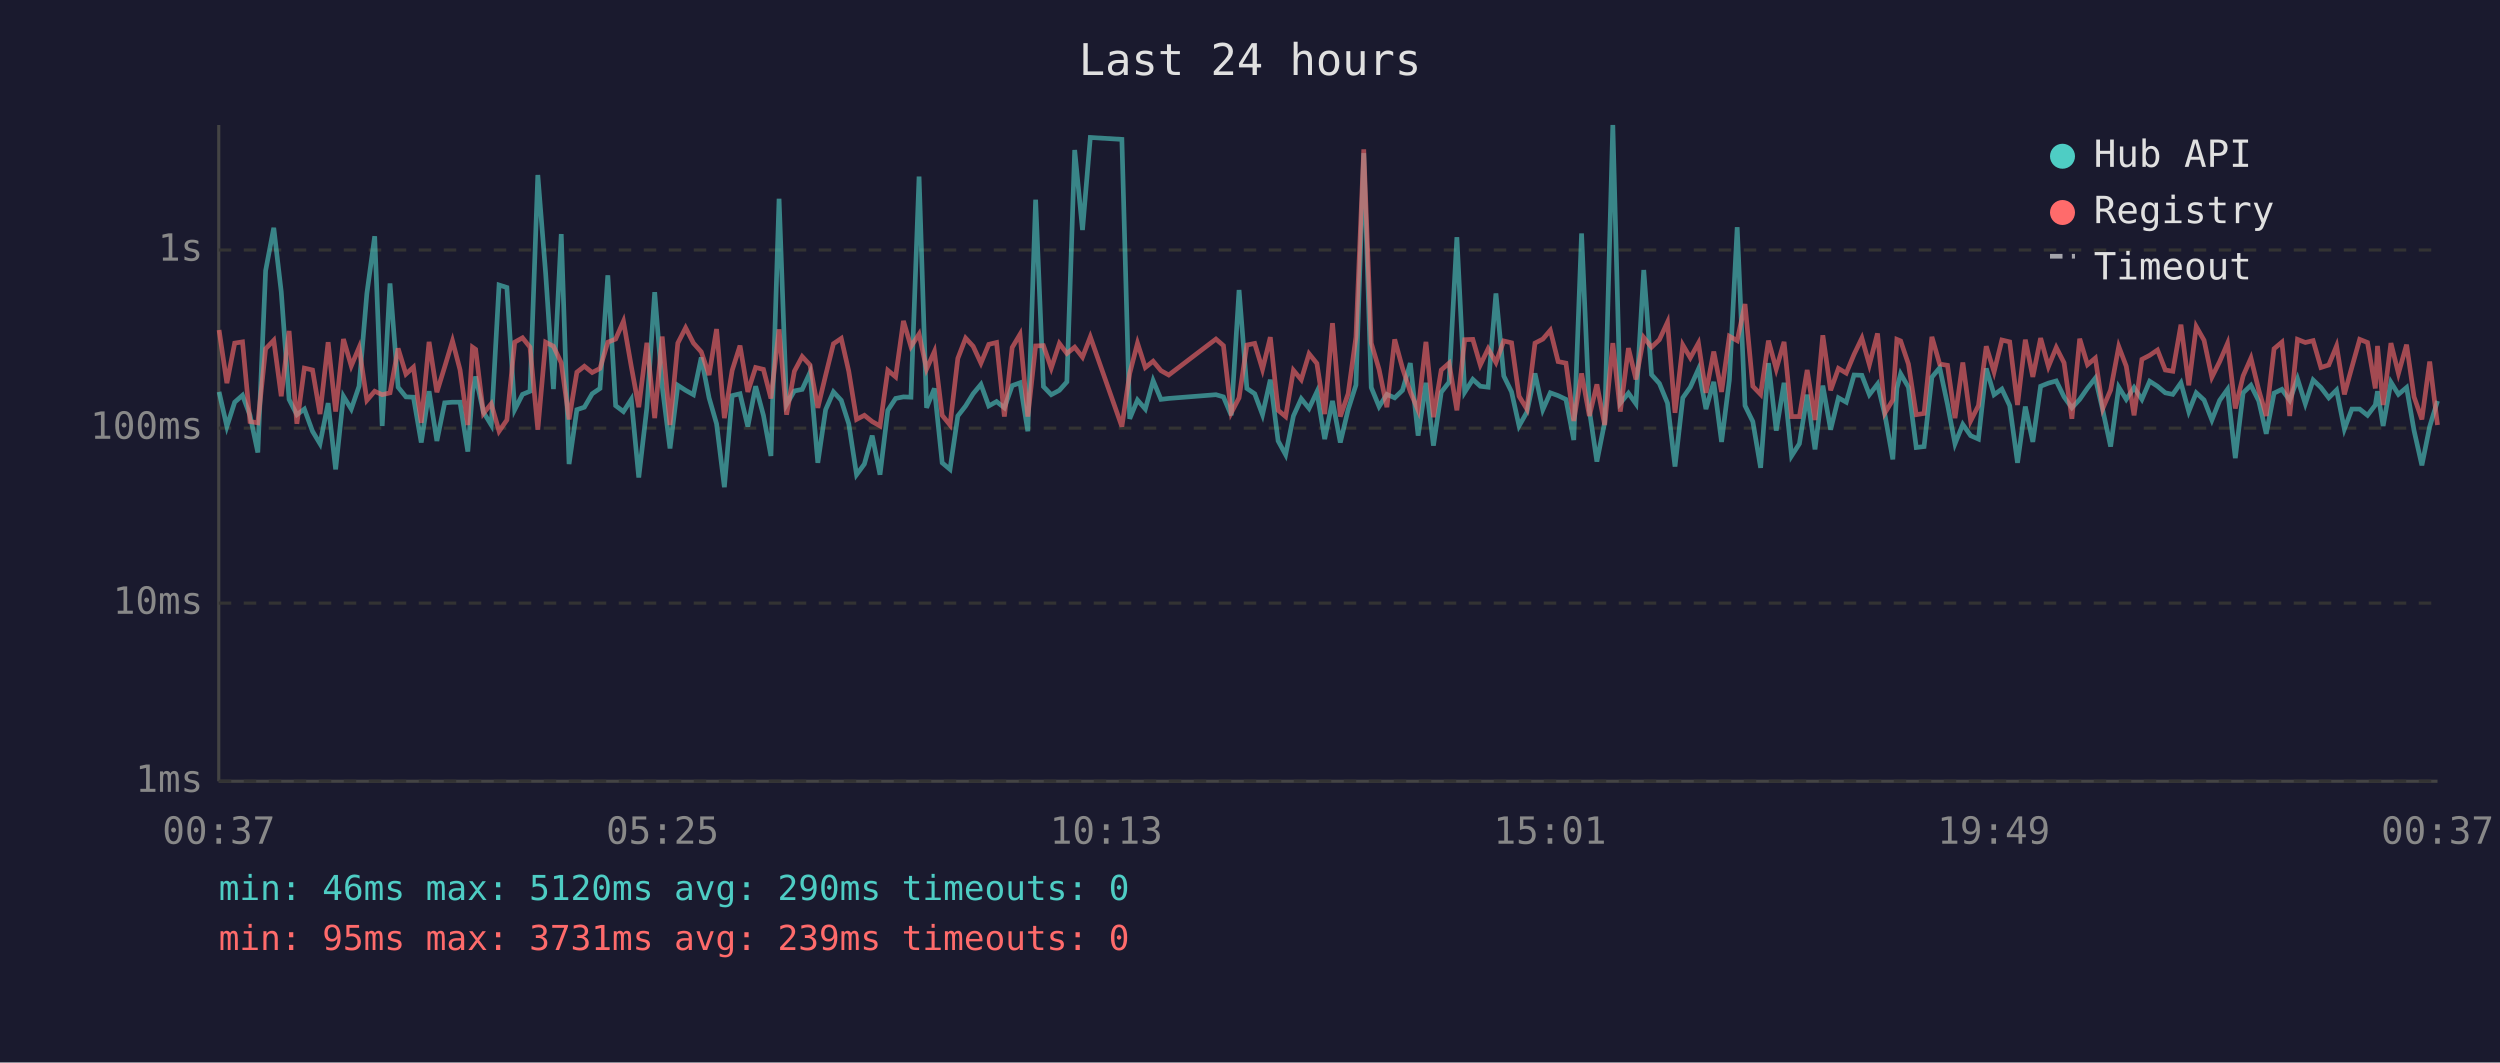
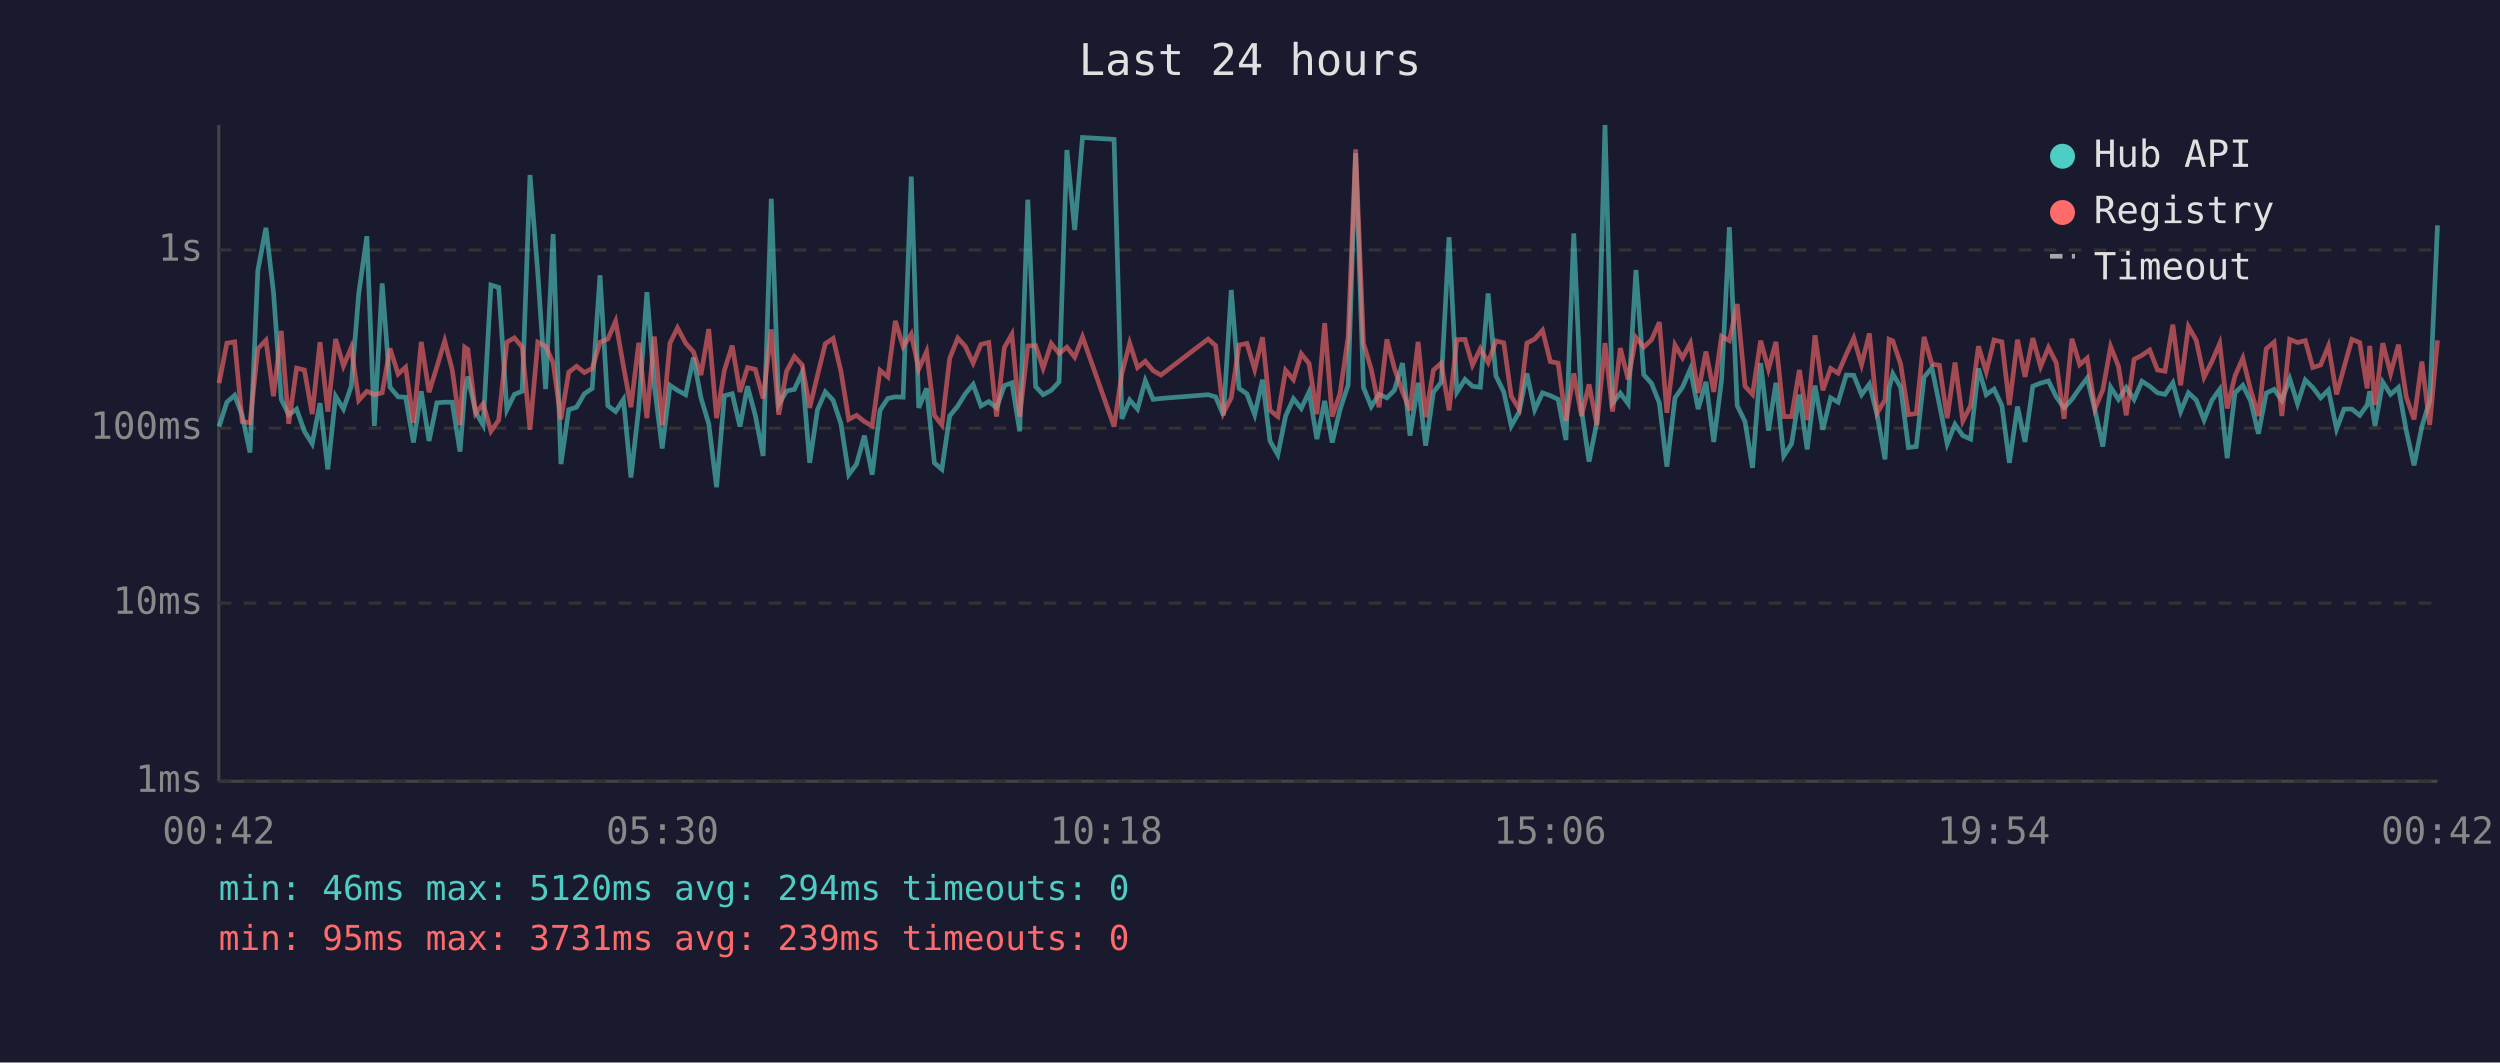
<svg xmlns="http://www.w3.org/2000/svg" viewBox="0 0 800 340" font-family="monospace" font-size="12">
  <rect width="800" height="340" fill="#1a1a2e" />
  <text x="400" y="24" fill="#e0e0e0" font-size="14" text-anchor="middle">Last 24 hours</text>
  <line x1="70" y1="40" x2="70" y2="250" stroke="#444" stroke-width="1" />
  <line x1="70" y1="250" x2="780" y2="250" stroke="#444" stroke-width="1" />
  <line x1="70" y1="250" x2="780" y2="250" stroke="#333" stroke-width="1" stroke-dasharray="4" />
  <text x="65" y="250" fill="#888" text-anchor="end" dominant-baseline="middle">1ms</text>
  <line x1="70" y1="193" x2="780" y2="193" stroke="#333" stroke-width="1" stroke-dasharray="4" />
  <text x="65" y="193" fill="#888" text-anchor="end" dominant-baseline="middle">10ms</text>
  <line x1="70" y1="137" x2="780" y2="137" stroke="#333" stroke-width="1" stroke-dasharray="4" />
  <text x="65" y="137" fill="#888" text-anchor="end" dominant-baseline="middle">100ms</text>
  <line x1="70" y1="80" x2="780" y2="80" stroke="#333" stroke-width="1" stroke-dasharray="4" />
  <text x="65" y="80" fill="#888" text-anchor="end" dominant-baseline="middle">1s</text>
-   <text x="70" y="270" fill="#888" text-anchor="middle">00:37</text>
-   <text x="212" y="270" fill="#888" text-anchor="middle">05:25</text>
-   <text x="354" y="270" fill="#888" text-anchor="middle">10:13</text>
-   <text x="496" y="270" fill="#888" text-anchor="middle">15:01</text>
-   <text x="638" y="270" fill="#888" text-anchor="middle">19:49</text>
-   <text x="780" y="270" fill="#888" text-anchor="middle">00:37</text>
-   <polyline points="70.1,125.4 72.6,136.5 75.1,128.7 77.6,126.5 80.0,132.9 82.5,144.8 85.0,86.6 87.6,72.9 90.0,93.4 92.5,127.8 95.0,132.7 97.4,130.9 100.0,138.0 102.4,142.0 105.0,129.0 107.4,150.2 109.9,126.8 112.4,130.9 114.9,123.6 117.4,93.9 119.9,75.6 122.3,136.3 124.8,90.7 127.4,123.9 129.9,127.0 132.3,127.1 134.8,141.6 137.3,125.2 139.8,141.1 142.3,128.9 144.8,128.7 147.2,128.7 149.7,144.5 151.2,125.4 152.2,120.5 154.7,131.9 157.2,136.0 159.7,91.2 162.2,92.0 164.7,131.1 167.2,126.2 169.6,125.2 172.1,56.0 174.6,87.4 177.1,124.5 179.6,74.9 182.1,148.5 184.6,131.1 187.0,130.3 189.5,126.0 192.0,124.3 194.5,88.1 197.0,129.8 199.5,131.7 202.0,127.8 204.4,152.8 207.0,130.5 209.5,93.5 211.9,123.6 214.4,143.5 216.9,123.3 219.4,124.9 221.9,126.3 224.4,114.4 226.9,127.3 229.3,135.6 231.8,155.9 234.3,126.6 236.8,126.0 239.3,136.5 241.8,123.6 244.3,132.9 246.7,145.9 249.3,63.6 251.7,129.4 254.2,125.1 256.7,124.6 259.2,119.2 261.7,148.1 264.2,131.1 266.7,125.4 269.2,128.1 271.6,135.6 274.1,151.9 276.6,148.5 279.1,139.4 281.6,151.9 284.1,131.3 286.6,127.5 289.1,127.0 291.5,127.1 294.1,56.5 296.5,130.5 299.0,124.3 301.5,148.1 304.0,150.2 306.5,133.1 309.0,129.9 311.4,126.0 313.9,123.0 316.4,129.9 318.9,128.5 321.4,130.5 323.9,123.4 326.4,122.5 328.9,138.0 331.4,63.9 333.9,123.7 336.4,126.3 339.0,124.9 341.4,122.2 343.9,48.0 346.4,73.6 348.9,44.0 359.0,44.6 361.5,134.0 364.0,128.0 366.5,130.9 369.0,121.8 371.5,127.8 374.0,127.5 389.1,126.3 391.5,127.0 394.0,132.9 396.5,92.8 399.0,124.3 401.5,126.0 404.0,132.7 406.5,121.5 409.0,141.1 411.4,145.5 413.9,133.1 416.4,127.6 418.9,130.7 421.4,125.4 423.9,140.5 426.4,128.3 428.9,141.6 431.4,131.1 433.9,123.2 436.4,49.0 438.8,124.0 441.3,130.1 443.8,126.2 446.3,127.3 448.8,124.9 451.3,116.2 453.8,139.4 456.3,122.5 458.7,142.6 461.2,125.5 463.7,122.3 466.2,75.9 468.7,125.5 471.3,121.4 473.7,123.6 476.2,123.9 478.7,93.9 481.2,120.3 483.7,125.4 486.1,136.3 488.6,131.9 491.2,119.5 493.7,131.1 496.1,125.7 498.6,126.6 501.1,127.8 503.6,140.8 506.1,74.7 508.6,131.3 511.0,147.7 513.5,135.1 516.1,40.0 518.5,129.0 521.1,125.8 523.5,129.2 526.0,86.4 528.5,119.9 531.0,122.7 533.6,129.0 536.0,149.3 538.5,127.3 540.9,123.9 543.5,118.1 545.9,130.9 548.4,122.2 550.9,141.4 553.4,121.6 555.9,72.7 558.4,129.8 560.9,134.9 563.4,149.7 565.9,116.2 568.4,137.8 570.9,122.5 573.3,145.9 575.8,142.0 578.3,126.3 580.8,143.8 583.3,123.4 585.8,137.5 588.3,127.3 590.8,128.7 593.3,120.0 595.8,120.1 598.2,126.3 600.8,122.9 603.2,132.9 605.7,147.0 607.0,124.3 608.2,119.6 610.7,123.9 613.2,143.2 615.7,142.9 618.2,120.7 620.7,117.7 623.2,129.4 625.6,142.0 628.1,135.8 630.6,139.4 633.1,140.5 635.6,117.9 638.1,126.3 640.6,124.5 643.1,129.8 645.6,148.1 648.1,130.1 650.5,141.4 653.0,123.6 655.5,122.6 658.0,121.9 660.5,127.0 663.0,130.5 665.5,127.8 668.0,124.2 670.5,121.0 672.9,131.3 675.4,142.9 678.0,123.9 680.4,127.8 682.9,124.0 685.4,127.8 687.9,122.0 690.4,123.6 692.9,125.7 695.3,126.2 697.9,122.5 700.4,131.7 702.8,125.7 705.3,128.0 707.8,134.4 710.3,128.1 712.8,124.6 715.3,146.6 717.8,125.7 720.3,123.3 722.8,128.3 725.2,138.8 727.7,125.8 730.2,124.6 732.7,128.1 735.2,121.2 737.7,129.2 740.2,121.6 742.7,124.0 745.2,127.3 747.7,124.8 750.2,137.3 752.6,130.9 755.1,130.9 757.6,132.9 760.1,129.6 760.8,125.2 762.6,136.3 765.1,122.3 767.5,126.2 770.1,124.0 772.5,137.8 775.0,148.9 777.5,136.5 780.0,128.3" fill="none" stroke="#4ecdc4" stroke-width="1.5" opacity="0.6" />
-   <polyline points="70.1,105.6 72.6,122.6 75.1,109.8 77.6,109.4 80.0,134.9 82.5,135.3 85.0,111.6 87.6,108.9 90.0,126.8 92.5,105.9 95.0,135.6 97.4,117.8 100.0,118.4 102.4,132.5 105.0,109.5 107.4,131.7 109.9,108.5 112.4,117.1 114.9,111.2 117.4,128.1 119.9,125.2 122.3,126.3 124.8,125.7 127.4,111.5 129.9,119.7 132.3,117.5 134.8,135.3 137.3,109.4 139.8,125.5 142.3,117.4 144.8,109.1 147.2,118.3 149.7,136.0 151.2,111.1 152.2,111.8 154.7,132.3 157.2,129.2 159.7,138.0 162.2,134.4 164.7,109.5 167.2,108.1 169.6,111.1 172.1,137.5 174.6,109.5 177.1,110.8 179.6,116.1 182.1,134.2 184.6,119.1 187.0,117.2 189.5,119.2 192.0,117.9 194.5,109.5 197.0,108.5 199.5,102.8 202.0,117.2 204.4,130.3 207.0,109.7 209.5,133.8 211.9,107.7 214.4,136.0 216.9,109.8 219.4,104.9 221.9,109.8 224.4,112.6 226.9,120.0 229.3,105.3 231.8,133.8 234.3,118.5 236.8,110.6 239.3,125.4 241.8,117.6 244.3,118.2 246.7,127.5 249.3,105.4 251.7,132.7 254.2,118.8 256.7,114.1 259.2,116.8 261.7,130.5 264.2,120.1 266.7,110.0 269.2,108.3 271.6,118.8 274.1,134.2 276.6,132.9 279.1,134.9 281.6,136.3 284.1,118.5 286.6,120.6 289.1,102.7 291.5,110.9 294.1,106.9 296.5,118.1 299.0,112.5 301.5,132.9 304.0,136.0 306.5,114.7 309.0,108.2 311.4,110.8 313.9,116.2 316.4,110.2 318.9,109.6 321.4,133.3 323.9,111.2 326.4,107.0 328.9,133.3 331.4,110.7 333.9,110.6 336.4,117.8 339.0,109.9 341.4,113.1 343.9,111.1 346.4,114.3 348.9,107.8 359.0,136.5 361.5,119.5 364.0,109.8 366.5,117.6 369.0,115.6 371.5,118.6 374.0,120.0 389.1,108.5 391.5,110.6 394.0,132.1 396.5,127.3 399.0,110.4 401.5,109.9 404.0,118.2 406.5,107.9 409.0,131.3 411.4,133.3 413.9,118.5 416.4,121.5 418.9,113.2 421.4,116.3 423.9,132.5 426.4,103.4 428.9,133.3 431.4,126.0 433.9,107.9 436.4,47.8 438.8,109.8 441.3,118.2 443.8,130.3 446.3,108.6 448.8,117.8 451.3,125.4 453.8,131.3 456.3,109.4 458.7,133.5 461.2,118.4 463.7,116.2 466.2,131.3 468.7,108.7 471.3,108.6 473.7,116.8 476.2,111.6 478.7,116.0 481.2,109.1 483.7,109.7 486.1,126.8 488.6,130.9 491.2,109.8 493.7,108.5 496.1,105.7 498.6,115.7 501.1,116.2 503.6,134.7 506.1,119.5 508.6,133.1 511.0,123.0 513.5,136.0 516.1,109.8 518.5,131.7 521.1,111.4 523.5,121.4 526.0,108.0 528.5,111.1 531.0,108.7 533.6,103.1 536.0,132.1 538.5,110.4 540.9,114.5 543.5,109.8 545.9,125.7 548.4,112.5 550.9,125.4 553.4,107.6 555.9,109.0 558.4,97.3 560.9,123.6 563.4,126.2 565.9,109.0 568.4,118.1 570.9,109.4 573.3,133.3 575.8,133.3 578.3,118.4 580.8,134.4 583.3,107.3 585.8,124.9 588.3,117.9 590.8,119.4 593.3,113.4 595.8,108.2 598.2,116.7 600.8,106.7 603.2,132.1 605.7,128.0 607.0,108.6 608.2,109.1 610.7,116.5 613.2,132.7 615.7,132.3 618.2,107.8 620.7,116.5 623.2,116.9 625.6,133.8 628.1,116.0 630.6,134.7 633.1,129.8 635.6,110.8 638.1,119.0 640.6,108.8 643.1,109.4 645.6,129.6 648.1,108.7 650.5,120.6 653.0,108.2 655.5,117.3 658.0,111.2 660.5,116.1 663.0,134.0 665.5,108.4 668.0,116.7 670.5,114.6 672.9,130.7 675.4,124.8 678.0,110.9 680.4,117.2 682.9,132.9 685.4,115.0 687.9,113.7 690.4,112.0 692.9,118.4 695.3,118.8 697.9,103.9 700.4,123.3 702.8,104.5 705.3,108.9 707.8,120.7 710.3,115.7 712.8,109.9 715.3,130.7 717.8,120.3 720.3,114.6 722.8,124.8 725.2,133.1 727.7,111.6 730.2,109.5 732.7,133.1 735.2,108.6 737.7,109.6 740.2,109.0 742.7,117.6 745.2,116.8 747.7,110.7 750.2,126.2 752.6,117.5 755.1,108.6 757.6,109.6 760.1,124.3 760.8,110.7 762.6,129.6 765.1,109.8 767.5,119.5 770.1,110.3 772.5,127.0 775.0,134.2 777.5,115.7 780.0,136.0" fill="none" stroke="#ff6b6b" stroke-width="1.5" opacity="0.6" />
+   <text x="70" y="270" fill="#888" text-anchor="middle">00:42</text>
+   <text x="212" y="270" fill="#888" text-anchor="middle">05:30</text>
+   <text x="354" y="270" fill="#888" text-anchor="middle">10:18</text>
+   <text x="496" y="270" fill="#888" text-anchor="middle">15:06</text>
+   <text x="638" y="270" fill="#888" text-anchor="middle">19:54</text>
+   <text x="780" y="270" fill="#888" text-anchor="middle">00:42</text>
+   <polyline points="70.1,136.5 72.6,128.7 75.1,126.5 77.5,132.9 80.0,144.8 82.5,86.6 85.1,72.9 87.5,93.4 90.0,127.8 92.4,132.7 94.9,130.9 97.4,138.0 99.9,142.0 102.4,129.0 104.9,150.2 107.4,126.8 109.9,130.9 112.4,123.6 114.8,93.9 117.4,75.6 119.8,136.3 122.3,90.7 124.8,123.9 127.4,127.0 129.8,127.1 132.3,141.6 134.8,125.2 137.3,141.1 139.8,128.9 142.3,128.7 144.7,128.7 147.2,144.5 148.7,125.4 149.7,120.5 152.2,131.9 154.6,136.0 157.1,91.2 159.6,92.0 162.2,131.1 164.6,126.2 167.1,125.2 169.6,56.0 172.1,87.4 174.6,124.5 177.0,74.9 179.5,148.5 182.0,131.1 184.5,130.3 187.0,126.0 189.5,124.3 192.0,88.1 194.5,129.8 197.0,131.7 199.5,127.8 201.9,152.8 204.4,130.5 207.0,93.5 209.4,123.6 211.9,143.5 214.4,123.3 216.8,124.9 219.4,126.3 221.9,114.4 224.3,127.3 226.8,135.6 229.3,155.9 231.8,126.6 234.3,126.0 236.8,136.5 239.2,123.6 241.7,132.9 244.2,145.9 246.8,63.6 249.2,129.4 251.7,125.1 254.2,124.6 256.7,119.2 259.1,148.1 261.6,131.1 264.1,125.4 266.6,128.1 269.1,135.6 271.6,151.9 274.1,148.5 276.6,139.4 279.1,151.9 281.6,131.3 284.1,127.5 286.5,127.0 289.0,127.1 291.6,56.5 294.0,130.5 296.5,124.3 299.0,148.1 301.4,150.2 303.9,133.1 306.5,129.9 308.9,126.0 311.4,123.0 313.9,129.9 316.4,128.5 318.9,130.5 321.4,123.4 323.8,122.5 326.3,138.0 328.9,63.9 331.4,123.7 333.8,126.3 336.4,124.9 338.9,122.2 341.4,48.0 343.9,73.6 346.4,44.0 356.5,44.6 359.0,134.0 361.5,128.0 364.0,130.9 366.5,121.8 369.0,127.8 371.5,127.5 386.6,126.3 389.0,127.0 391.5,132.9 394.0,92.8 396.5,124.3 399.0,126.0 401.5,132.7 404.0,121.5 406.4,141.1 408.9,145.5 411.4,133.1 413.9,127.6 416.4,130.7 418.9,125.4 421.4,140.5 423.9,128.3 426.3,141.6 428.8,131.1 431.4,123.2 433.8,49.0 436.3,124.0 438.8,130.1 441.3,126.2 443.8,127.3 446.2,124.9 448.8,116.2 451.2,139.4 453.8,122.5 456.2,142.6 458.7,125.5 461.2,122.3 463.7,75.9 466.2,125.5 468.8,121.4 471.2,123.6 473.7,123.9 476.2,93.9 478.7,120.3 481.2,125.4 483.6,136.3 486.1,131.9 488.6,119.5 491.1,131.1 493.6,125.7 496.1,126.6 498.6,127.8 501.1,140.8 503.6,74.7 506.1,131.3 508.5,147.7 511.0,135.1 513.6,40.0 516.0,129.0 518.5,125.8 521.0,129.2 523.5,86.4 526.0,119.9 528.5,122.7 531.0,129.0 533.4,149.3 536.0,127.3 538.4,123.9 540.9,118.1 543.4,130.9 545.9,122.2 548.4,141.4 550.9,121.6 553.4,72.7 555.9,129.8 558.4,134.9 560.8,149.7 563.4,116.2 565.9,137.8 568.3,122.5 570.8,145.9 573.3,142.0 575.8,126.3 578.3,143.8 580.8,123.4 583.3,137.5 585.8,127.3 588.2,128.7 590.8,120.0 593.2,120.1 595.7,126.3 598.2,122.9 600.7,132.9 603.2,147.0 604.5,124.3 605.7,119.6 608.2,123.9 610.7,143.2 613.2,142.9 615.7,120.7 618.2,117.7 620.6,129.4 623.1,142.0 625.6,135.8 628.1,139.4 630.6,140.5 633.1,117.9 635.6,126.3 638.1,124.5 640.6,129.8 643.0,148.1 645.6,130.1 648.0,141.4 650.5,123.6 653.0,122.6 655.5,121.9 658.0,127.0 660.5,130.5 663.0,127.8 665.5,124.2 667.9,121.0 670.4,131.3 672.9,142.9 675.4,123.9 677.9,127.8 680.4,124.0 682.9,127.8 685.4,122.0 687.9,123.6 690.4,125.7 692.8,126.2 695.3,122.5 697.8,131.7 700.3,125.7 702.8,128.0 705.3,134.4 707.8,128.1 710.3,124.6 712.7,146.6 715.2,125.7 717.7,123.3 720.2,128.3 722.7,138.8 725.2,125.8 727.7,124.6 730.2,128.1 732.7,121.2 735.2,129.2 737.7,121.6 740.1,124.0 742.6,127.3 745.1,124.8 747.7,137.3 750.1,130.9 752.6,130.9 755.1,132.9 757.5,129.6 758.3,125.2 760.0,136.3 762.5,122.3 765.0,126.2 767.5,124.0 770.0,137.8 772.5,148.9 775.0,136.5 777.5,128.3 780.0,72.1" fill="none" stroke="#4ecdc4" stroke-width="1.5" opacity="0.6" />
+   <polyline points="70.1,122.6 72.6,109.8 75.1,109.4 77.5,134.9 80.0,135.3 82.5,111.6 85.1,108.9 87.5,126.8 90.0,105.9 92.4,135.6 94.9,117.8 97.4,118.4 99.9,132.5 102.4,109.5 104.9,131.7 107.4,108.5 109.9,117.1 112.4,111.2 114.8,128.1 117.4,125.2 119.8,126.3 122.3,125.7 124.8,111.5 127.4,119.7 129.8,117.5 132.3,135.3 134.8,109.4 137.3,125.5 139.8,117.4 142.3,109.1 144.7,118.3 147.2,136.0 148.7,111.1 149.7,111.8 152.2,132.3 154.6,129.2 157.1,138.0 159.6,134.4 162.2,109.5 164.6,108.1 167.1,111.1 169.6,137.5 172.1,109.5 174.6,110.8 177.0,116.1 179.5,134.2 182.0,119.1 184.5,117.2 187.0,119.2 189.5,117.9 192.0,109.5 194.5,108.5 197.0,102.8 199.5,117.2 201.9,130.3 204.4,109.7 207.0,133.8 209.4,107.7 211.9,136.0 214.4,109.8 216.8,104.9 219.4,109.8 221.9,112.6 224.3,120.0 226.8,105.3 229.3,133.8 231.8,118.5 234.3,110.6 236.8,125.4 239.2,117.6 241.7,118.2 244.2,127.5 246.8,105.4 249.2,132.7 251.7,118.8 254.2,114.1 256.7,116.8 259.1,130.5 261.6,120.1 264.1,110.0 266.6,108.3 269.1,118.8 271.6,134.2 274.1,132.9 276.6,134.9 279.1,136.3 281.6,118.5 284.1,120.6 286.5,102.7 289.0,110.9 291.6,106.9 294.0,118.1 296.5,112.5 299.0,132.9 301.4,136.0 303.9,114.7 306.5,108.2 308.9,110.8 311.4,116.2 313.9,110.2 316.4,109.6 318.9,133.3 321.4,111.2 323.8,107.0 326.3,133.3 328.9,110.7 331.4,110.6 333.8,117.8 336.4,109.9 338.9,113.1 341.4,111.1 343.9,114.3 346.4,107.8 356.5,136.5 359.0,119.5 361.5,109.8 364.0,117.6 366.5,115.6 369.0,118.6 371.5,120.0 386.6,108.5 389.0,110.6 391.5,132.1 394.0,127.3 396.5,110.4 399.0,109.9 401.5,118.2 404.0,107.9 406.4,131.3 408.9,133.3 411.4,118.5 413.9,121.5 416.4,113.2 418.9,116.3 421.4,132.5 423.9,103.4 426.3,133.3 428.8,126.0 431.4,107.9 433.8,47.8 436.3,109.8 438.8,118.2 441.3,130.3 443.8,108.6 446.2,117.8 448.8,125.4 451.2,131.3 453.8,109.4 456.2,133.5 458.7,118.4 461.2,116.2 463.7,131.3 466.2,108.7 468.8,108.6 471.2,116.8 473.7,111.6 476.2,116.0 478.7,109.1 481.2,109.7 483.6,126.8 486.1,130.9 488.6,109.8 491.1,108.5 493.6,105.7 496.1,115.7 498.6,116.2 501.1,134.7 503.6,119.5 506.1,133.1 508.5,123.0 511.0,136.0 513.6,109.8 516.0,131.7 518.5,111.4 521.0,121.4 523.5,108.0 526.0,111.1 528.5,108.7 531.0,103.1 533.4,132.1 536.0,110.4 538.4,114.5 540.9,109.8 543.4,125.7 545.9,112.5 548.4,125.4 550.9,107.6 553.4,109.0 555.9,97.3 558.4,123.6 560.8,126.2 563.4,109.0 565.9,118.1 568.3,109.4 570.8,133.3 573.3,133.3 575.8,118.4 578.3,134.4 580.8,107.3 583.3,124.9 585.8,117.9 588.2,119.4 590.8,113.4 593.2,108.2 595.7,116.7 598.2,106.7 600.7,132.1 603.2,128.0 604.5,108.6 605.7,109.1 608.2,116.5 610.7,132.7 613.2,132.3 615.7,107.8 618.2,116.5 620.6,116.9 623.1,133.8 625.6,116.0 628.1,134.7 630.6,129.8 633.1,110.8 635.6,119.0 638.1,108.8 640.6,109.4 643.0,129.6 645.6,108.7 648.0,120.6 650.5,108.2 653.0,117.3 655.5,111.2 658.0,116.1 660.5,134.0 663.0,108.4 665.5,116.7 667.9,114.6 670.4,130.7 672.9,124.8 675.4,110.9 677.9,117.2 680.4,132.9 682.9,115.0 685.4,113.7 687.9,112.0 690.4,118.4 692.8,118.8 695.3,103.9 697.8,123.3 700.3,104.5 702.8,108.9 705.3,120.7 707.8,115.7 710.3,109.9 712.7,130.7 715.2,120.3 717.7,114.6 720.2,124.8 722.7,133.1 725.2,111.6 727.7,109.5 730.2,133.1 732.7,108.6 735.2,109.6 737.7,109.0 740.1,117.6 742.6,116.8 745.1,110.7 747.7,126.2 750.1,117.5 752.6,108.6 755.1,109.6 757.5,124.3 758.3,110.7 760.0,129.6 762.5,109.8 765.0,119.5 767.5,110.3 770.0,127.0 772.5,134.2 775.0,115.7 777.5,136.0 780.0,108.9" fill="none" stroke="#ff6b6b" stroke-width="1.5" opacity="0.6" />
  <circle cx="660" cy="50" r="4" fill="#4ecdc4" />
  <text x="670" y="50" fill="#e0e0e0" dominant-baseline="middle">Hub API</text>
  <circle cx="660" cy="68" r="4" fill="#ff6b6b" />
  <text x="670" y="68" fill="#e0e0e0" dominant-baseline="middle">Registry</text>
  <line x1="656" y1="82" x2="664" y2="82" stroke="#e0e0e0" stroke-width="1.5" stroke-dasharray="4,3" opacity="0.7" />
  <text x="670" y="86" fill="#e0e0e0" dominant-baseline="middle">Timeout</text>
-   <text x="70" y="288" fill="#4ecdc4" font-size="11">min: 46ms  max: 5120ms  avg: 290ms  timeouts: 0</text>
+   <text x="70" y="288" fill="#4ecdc4" font-size="11">min: 46ms  max: 5120ms  avg: 294ms  timeouts: 0</text>
  <text x="70" y="304" fill="#ff6b6b" font-size="11">min: 95ms  max: 3731ms  avg: 239ms  timeouts: 0</text>
</svg>
